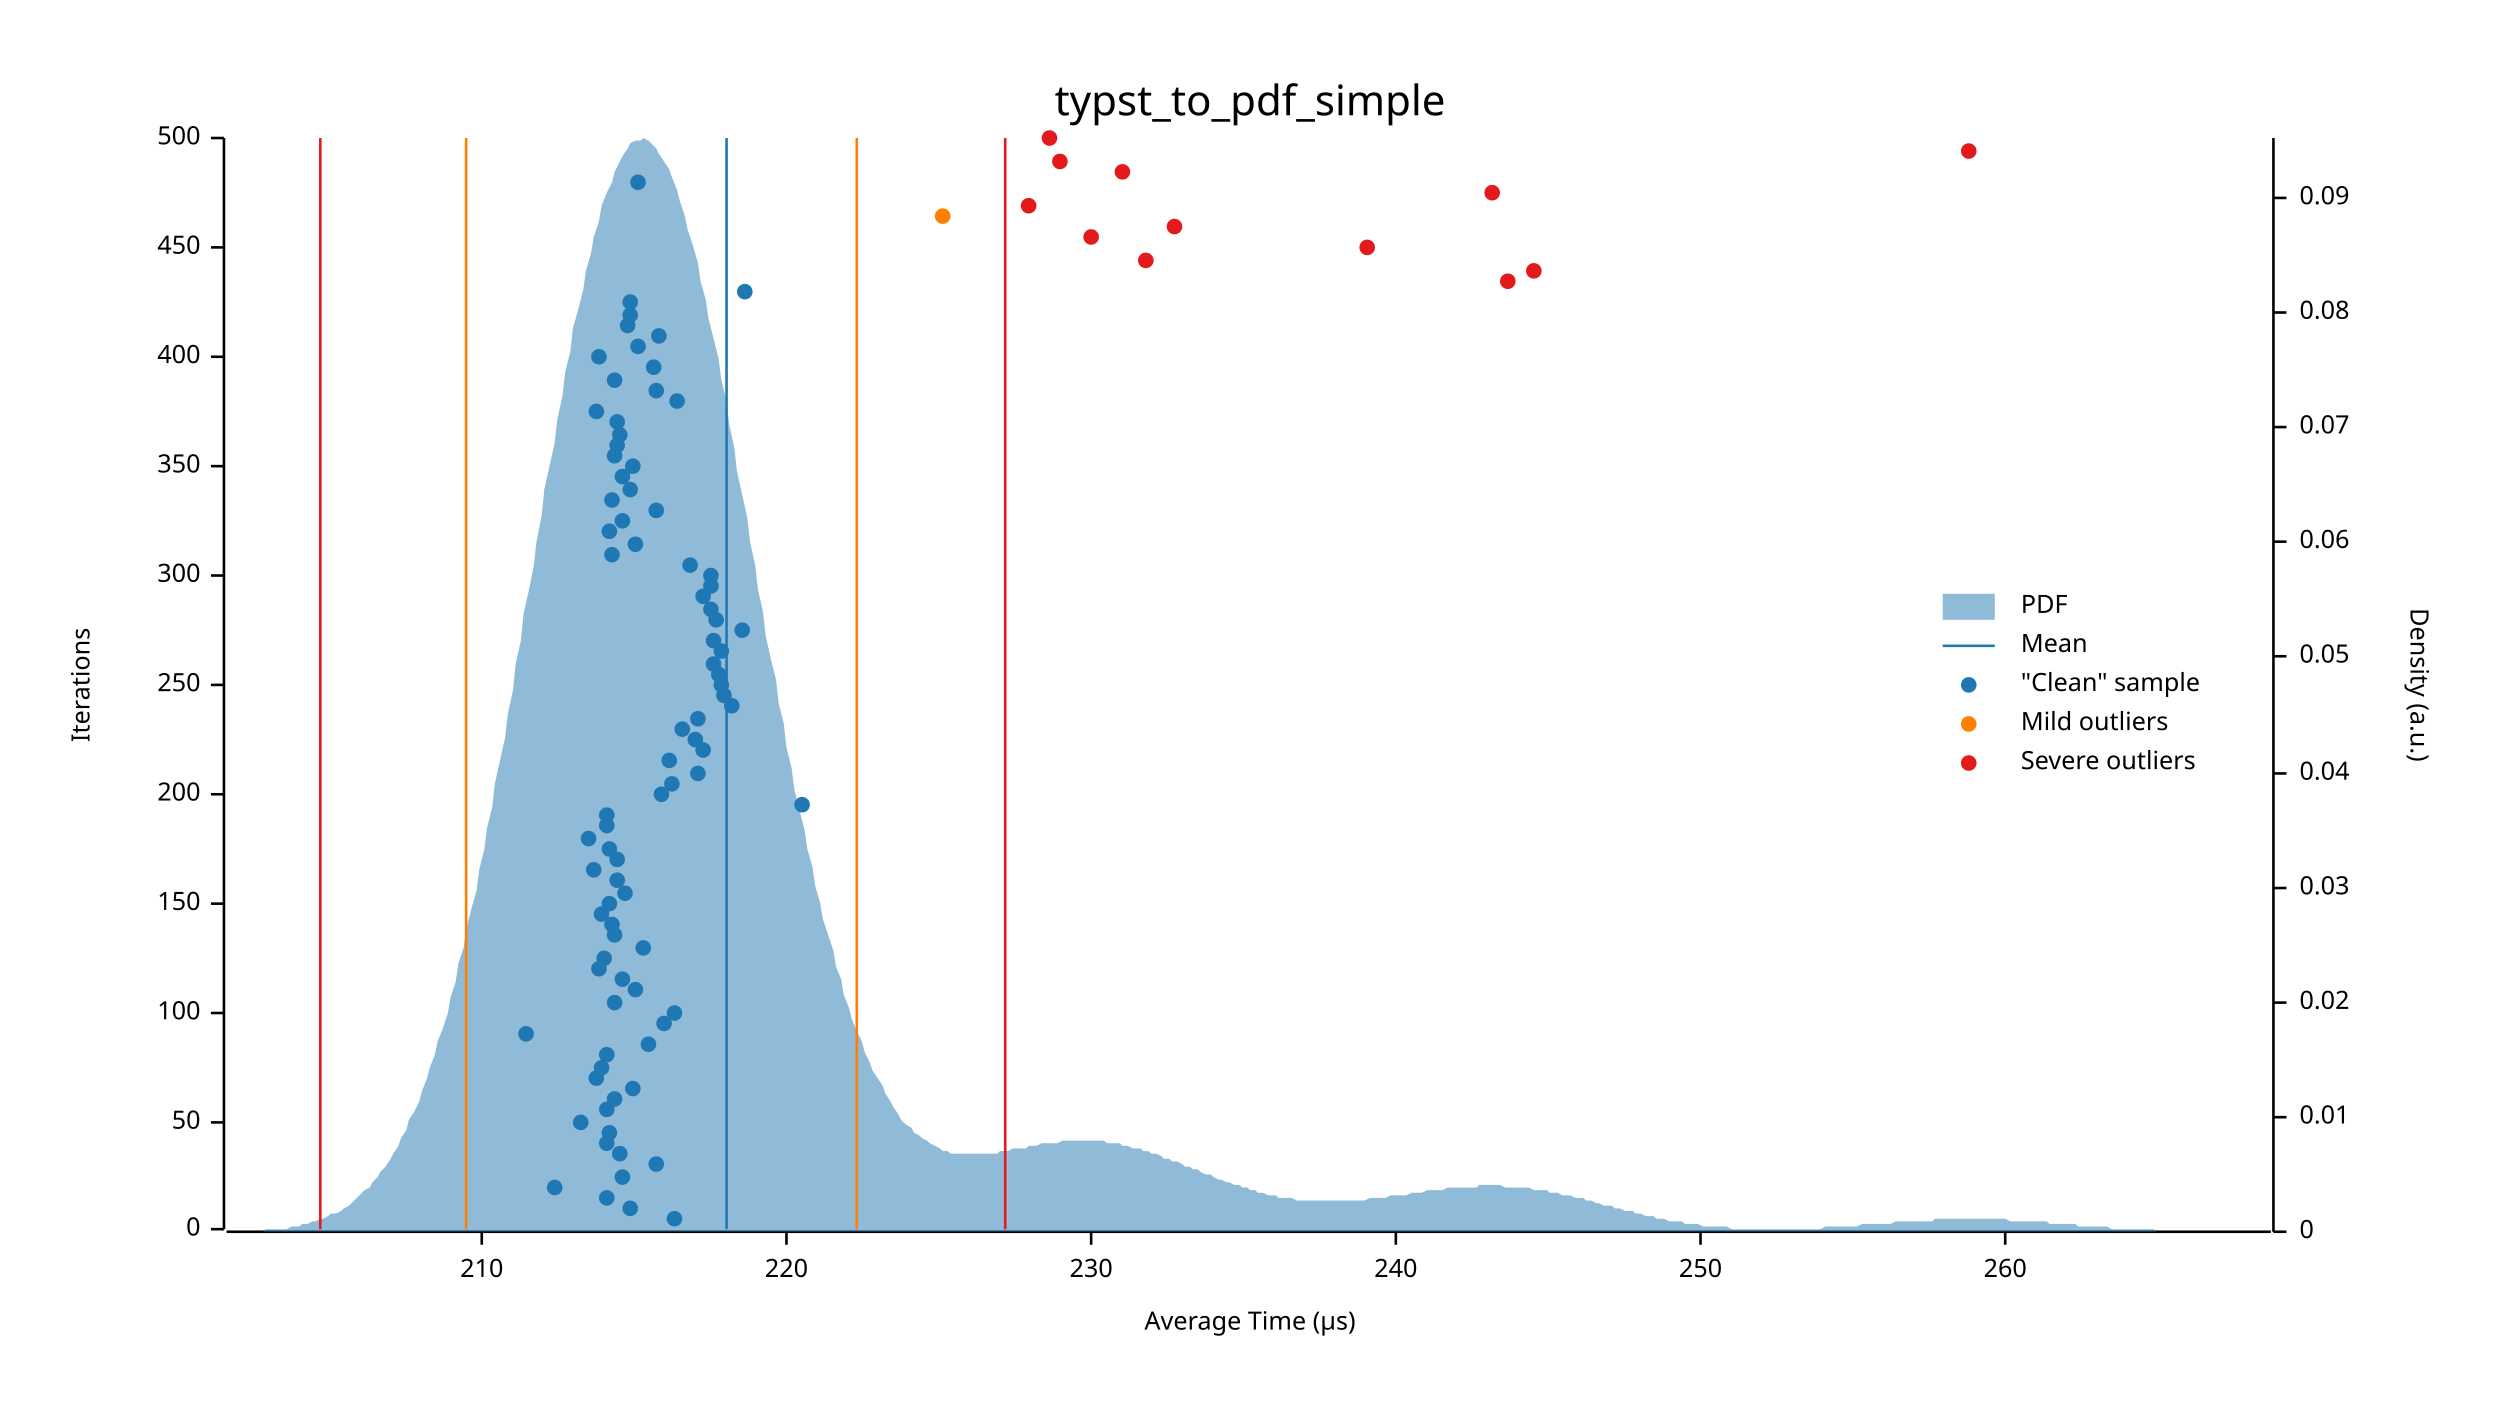
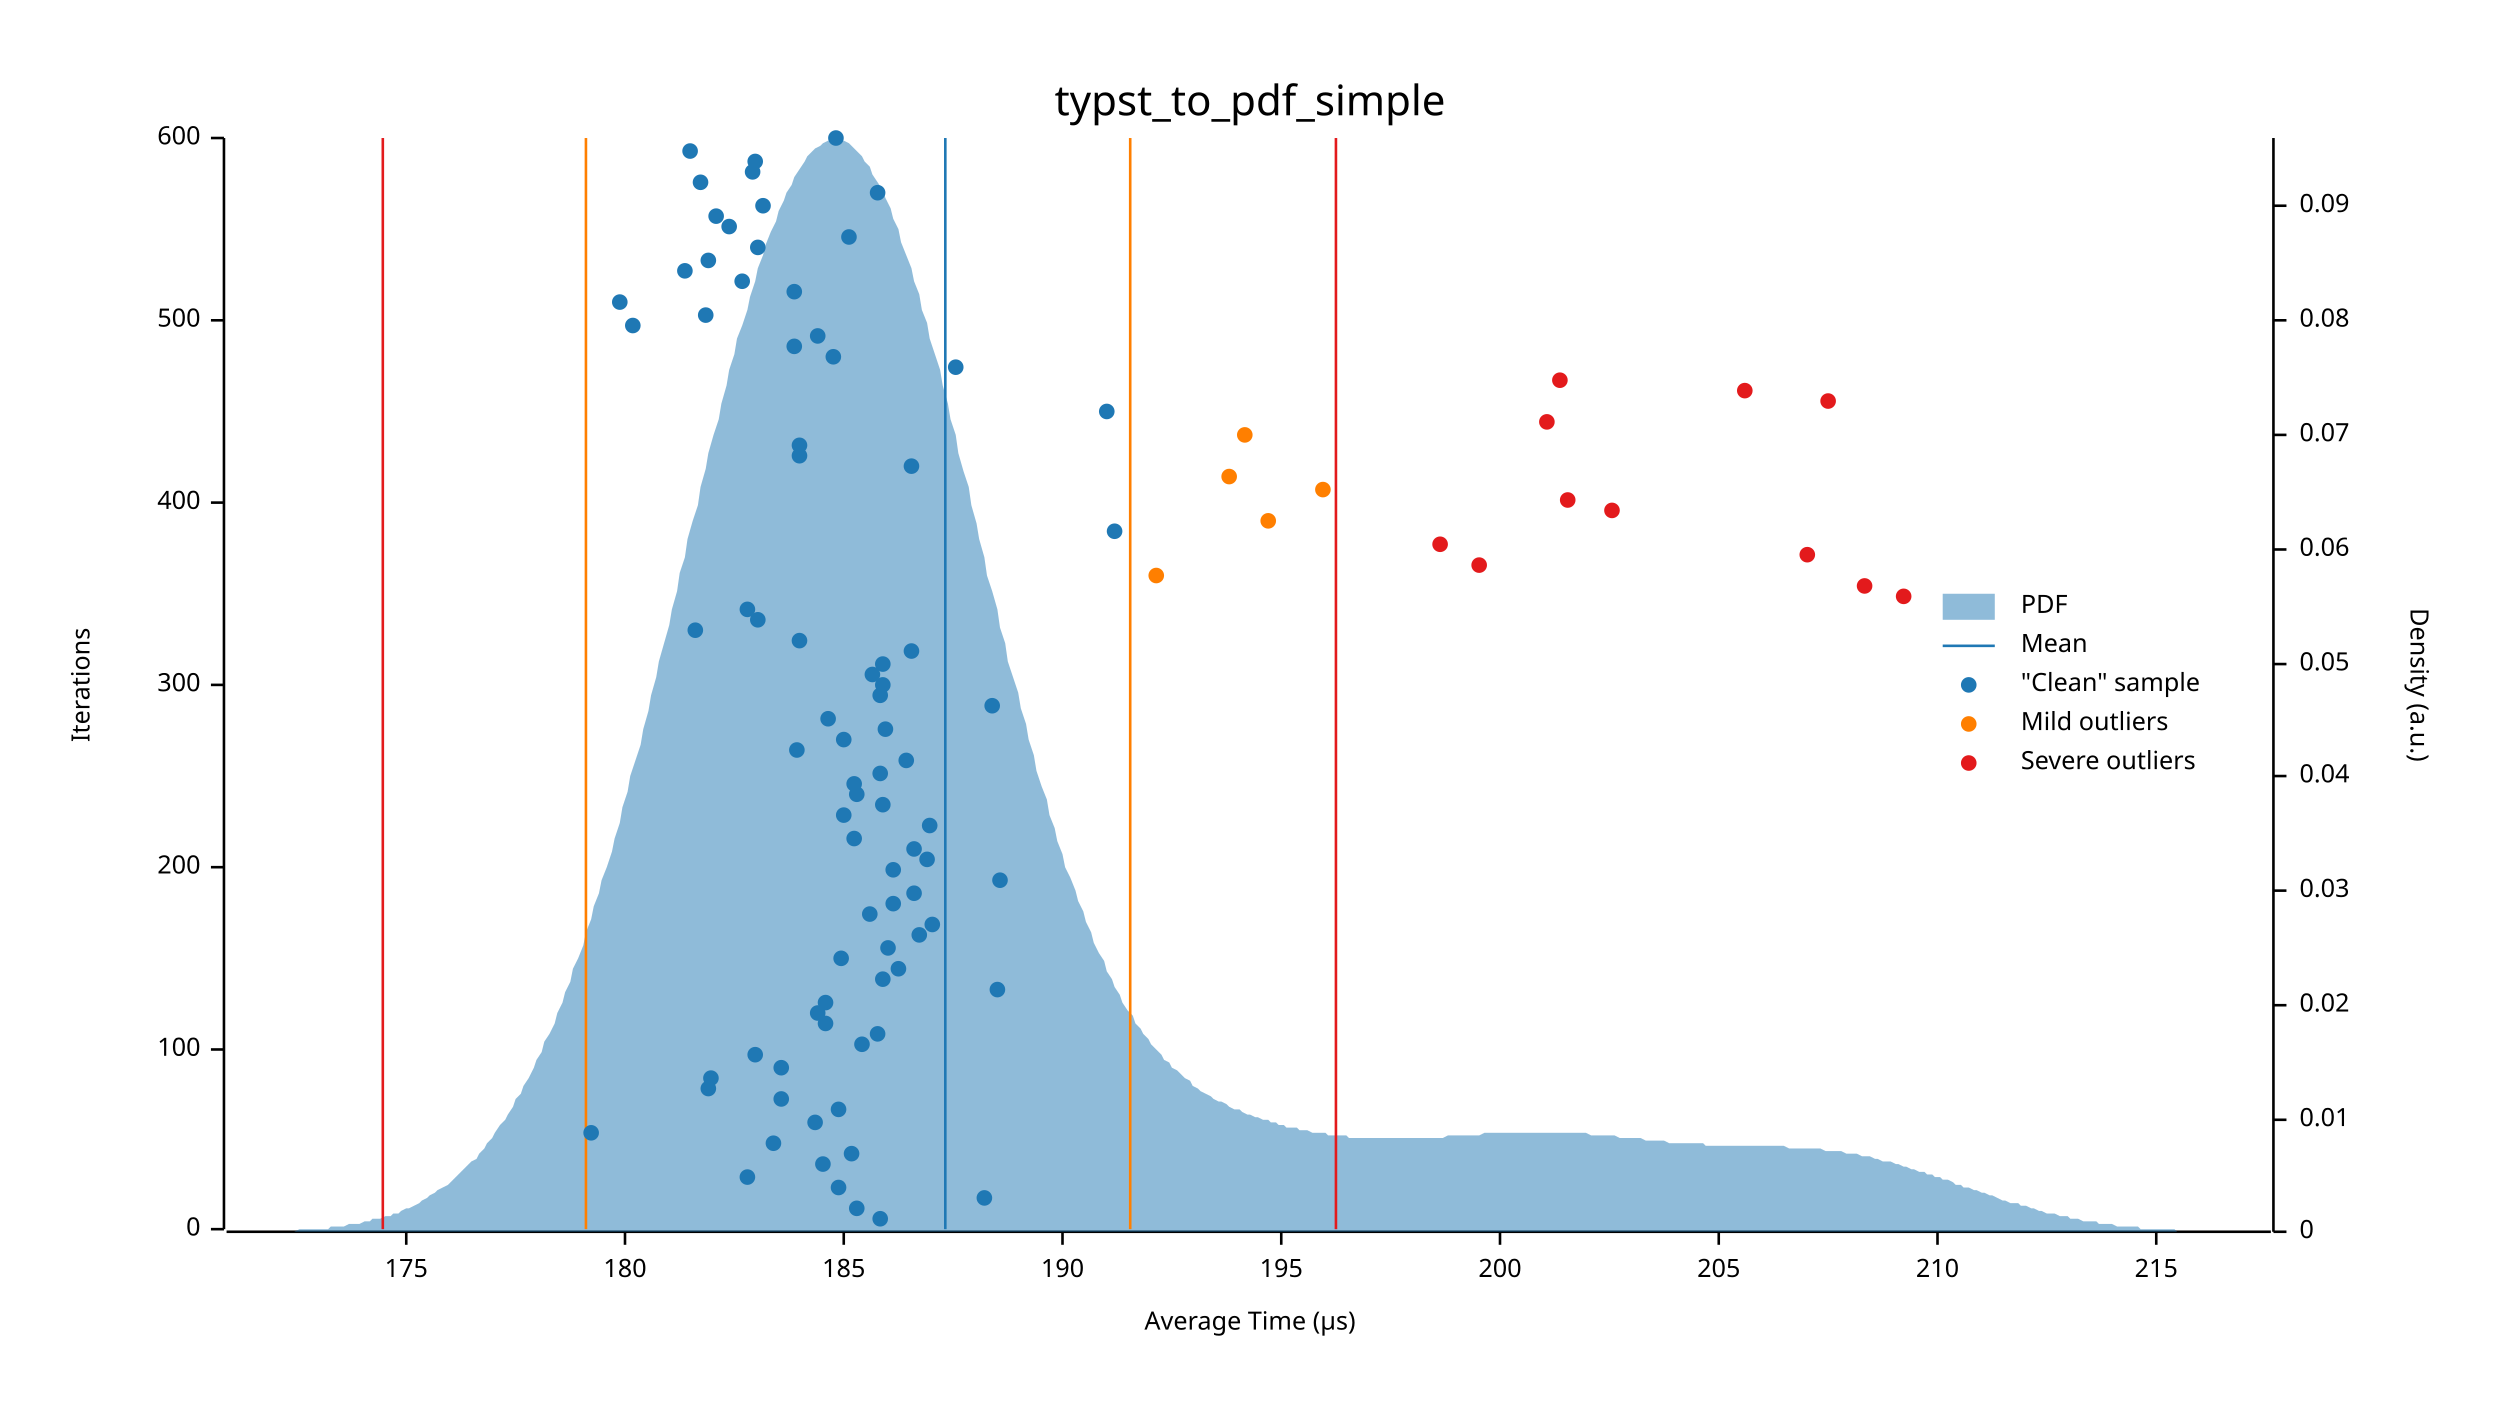
<svg xmlns="http://www.w3.org/2000/svg" width="960" height="540" viewBox="0 0 960 540">
  <text x="480" y="32" dy="0.76em" text-anchor="middle" font-family="sans-serif" font-size="16.129" opacity="1" fill="#000000">
typst_to_pdf_simple
</text>
  <text x="27" y="263" dy="0.76em" text-anchor="middle" font-family="sans-serif" font-size="9.677" opacity="1" fill="#000000" transform="rotate(270, 27, 263)">
Iterations
</text>
  <text x="480" y="513" dy="-0.5ex" text-anchor="middle" font-family="sans-serif" font-size="9.677" opacity="1" fill="#000000">
Average Time (µs)
</text>
  <polyline fill="none" opacity="1" stroke="#000000" stroke-width="1" points="86,53 86,472 " />
  <text x="77" y="472" dy="0.5ex" text-anchor="end" font-family="sans-serif" font-size="9.677" opacity="1" fill="#000000">
0
</text>
  <polyline fill="none" opacity="1" stroke="#000000" stroke-width="1" points="81,472 86,472 " />
-   <text x="77" y="431" dy="0.5ex" text-anchor="end" font-family="sans-serif" font-size="9.677" opacity="1" fill="#000000">
- 50
- </text>
-   <polyline fill="none" opacity="1" stroke="#000000" stroke-width="1" points="81,431 86,431 " />
-   <text x="77" y="389" dy="0.5ex" text-anchor="end" font-family="sans-serif" font-size="9.677" opacity="1" fill="#000000">
+   <text x="77" y="403" dy="0.5ex" text-anchor="end" font-family="sans-serif" font-size="9.677" opacity="1" fill="#000000">
100
</text>
-   <polyline fill="none" opacity="1" stroke="#000000" stroke-width="1" points="81,389 86,389 " />
-   <text x="77" y="347" dy="0.5ex" text-anchor="end" font-family="sans-serif" font-size="9.677" opacity="1" fill="#000000">
- 150
- </text>
-   <polyline fill="none" opacity="1" stroke="#000000" stroke-width="1" points="81,347 86,347 " />
-   <text x="77" y="305" dy="0.5ex" text-anchor="end" font-family="sans-serif" font-size="9.677" opacity="1" fill="#000000">
+   <polyline fill="none" opacity="1" stroke="#000000" stroke-width="1" points="81,403 86,403 " />
+   <text x="77" y="333" dy="0.5ex" text-anchor="end" font-family="sans-serif" font-size="9.677" opacity="1" fill="#000000">
200
</text>
-   <polyline fill="none" opacity="1" stroke="#000000" stroke-width="1" points="81,305 86,305 " />
+   <polyline fill="none" opacity="1" stroke="#000000" stroke-width="1" points="81,333 86,333 " />
  <text x="77" y="263" dy="0.5ex" text-anchor="end" font-family="sans-serif" font-size="9.677" opacity="1" fill="#000000">
- 250
+ 300
</text>
  <polyline fill="none" opacity="1" stroke="#000000" stroke-width="1" points="81,263 86,263 " />
-   <text x="77" y="221" dy="0.5ex" text-anchor="end" font-family="sans-serif" font-size="9.677" opacity="1" fill="#000000">
- 300
- </text>
-   <polyline fill="none" opacity="1" stroke="#000000" stroke-width="1" points="81,221 86,221 " />
-   <text x="77" y="179" dy="0.5ex" text-anchor="end" font-family="sans-serif" font-size="9.677" opacity="1" fill="#000000">
- 350
- </text>
-   <polyline fill="none" opacity="1" stroke="#000000" stroke-width="1" points="81,179 86,179 " />
-   <text x="77" y="137" dy="0.5ex" text-anchor="end" font-family="sans-serif" font-size="9.677" opacity="1" fill="#000000">
+   <text x="77" y="193" dy="0.5ex" text-anchor="end" font-family="sans-serif" font-size="9.677" opacity="1" fill="#000000">
400
</text>
-   <polyline fill="none" opacity="1" stroke="#000000" stroke-width="1" points="81,137 86,137 " />
-   <text x="77" y="95" dy="0.5ex" text-anchor="end" font-family="sans-serif" font-size="9.677" opacity="1" fill="#000000">
- 450
- </text>
-   <polyline fill="none" opacity="1" stroke="#000000" stroke-width="1" points="81,95 86,95 " />
+   <polyline fill="none" opacity="1" stroke="#000000" stroke-width="1" points="81,193 86,193 " />
+   <text x="77" y="123" dy="0.5ex" text-anchor="end" font-family="sans-serif" font-size="9.677" opacity="1" fill="#000000">
+ 500
+ </text>
+   <polyline fill="none" opacity="1" stroke="#000000" stroke-width="1" points="81,123 86,123 " />
  <text x="77" y="53" dy="0.5ex" text-anchor="end" font-family="sans-serif" font-size="9.677" opacity="1" fill="#000000">
- 500
+ 600
</text>
  <polyline fill="none" opacity="1" stroke="#000000" stroke-width="1" points="81,53 86,53 " />
  <polyline fill="none" opacity="1" stroke="#000000" stroke-width="1" points="87,473 872,473 " />
-   <text x="185" y="483" dy="0.76em" text-anchor="middle" font-family="sans-serif" font-size="9.677" opacity="1" fill="#000000">
+   <text x="156" y="483" dy="0.76em" text-anchor="middle" font-family="sans-serif" font-size="9.677" opacity="1" fill="#000000">
+ 175
+ </text>
+   <polyline fill="none" opacity="1" stroke="#000000" stroke-width="1" points="156,473 156,478 " />
+   <text x="240" y="483" dy="0.76em" text-anchor="middle" font-family="sans-serif" font-size="9.677" opacity="1" fill="#000000">
+ 180
+ </text>
+   <polyline fill="none" opacity="1" stroke="#000000" stroke-width="1" points="240,473 240,478 " />
+   <text x="324" y="483" dy="0.76em" text-anchor="middle" font-family="sans-serif" font-size="9.677" opacity="1" fill="#000000">
+ 185
+ </text>
+   <polyline fill="none" opacity="1" stroke="#000000" stroke-width="1" points="324,473 324,478 " />
+   <text x="408" y="483" dy="0.76em" text-anchor="middle" font-family="sans-serif" font-size="9.677" opacity="1" fill="#000000">
+ 190
+ </text>
+   <polyline fill="none" opacity="1" stroke="#000000" stroke-width="1" points="408,473 408,478 " />
+   <text x="492" y="483" dy="0.76em" text-anchor="middle" font-family="sans-serif" font-size="9.677" opacity="1" fill="#000000">
+ 195
+ </text>
+   <polyline fill="none" opacity="1" stroke="#000000" stroke-width="1" points="492,473 492,478 " />
+   <text x="576" y="483" dy="0.76em" text-anchor="middle" font-family="sans-serif" font-size="9.677" opacity="1" fill="#000000">
+ 200
+ </text>
+   <polyline fill="none" opacity="1" stroke="#000000" stroke-width="1" points="576,473 576,478 " />
+   <text x="660" y="483" dy="0.76em" text-anchor="middle" font-family="sans-serif" font-size="9.677" opacity="1" fill="#000000">
+ 205
+ </text>
+   <polyline fill="none" opacity="1" stroke="#000000" stroke-width="1" points="660,473 660,478 " />
+   <text x="744" y="483" dy="0.76em" text-anchor="middle" font-family="sans-serif" font-size="9.677" opacity="1" fill="#000000">
210
</text>
-   <polyline fill="none" opacity="1" stroke="#000000" stroke-width="1" points="185,473 185,478 " />
-   <text x="302" y="483" dy="0.76em" text-anchor="middle" font-family="sans-serif" font-size="9.677" opacity="1" fill="#000000">
- 220
- </text>
-   <polyline fill="none" opacity="1" stroke="#000000" stroke-width="1" points="302,473 302,478 " />
-   <text x="419" y="483" dy="0.76em" text-anchor="middle" font-family="sans-serif" font-size="9.677" opacity="1" fill="#000000">
- 230
- </text>
-   <polyline fill="none" opacity="1" stroke="#000000" stroke-width="1" points="419,473 419,478 " />
-   <text x="536" y="483" dy="0.76em" text-anchor="middle" font-family="sans-serif" font-size="9.677" opacity="1" fill="#000000">
- 240
- </text>
-   <polyline fill="none" opacity="1" stroke="#000000" stroke-width="1" points="536,473 536,478 " />
-   <text x="653" y="483" dy="0.76em" text-anchor="middle" font-family="sans-serif" font-size="9.677" opacity="1" fill="#000000">
- 250
- </text>
-   <polyline fill="none" opacity="1" stroke="#000000" stroke-width="1" points="653,473 653,478 " />
-   <text x="770" y="483" dy="0.76em" text-anchor="middle" font-family="sans-serif" font-size="9.677" opacity="1" fill="#000000">
- 260
- </text>
-   <polyline fill="none" opacity="1" stroke="#000000" stroke-width="1" points="770,473 770,478 " />
+   <polyline fill="none" opacity="1" stroke="#000000" stroke-width="1" points="744,473 744,478 " />
+   <text x="828" y="483" dy="0.76em" text-anchor="middle" font-family="sans-serif" font-size="9.677" opacity="1" fill="#000000">
+ 215
+ </text>
+   <polyline fill="none" opacity="1" stroke="#000000" stroke-width="1" points="828,473 828,478 " />
  <text x="933" y="263" dy="0.76em" text-anchor="middle" font-family="sans-serif" font-size="9.677" opacity="1" fill="#000000" transform="rotate(90, 933, 263)">
Density (a.u.)
</text>
  <polyline fill="none" opacity="1" stroke="#000000" stroke-width="1" points="873,53 873,473 " />
  <text x="883" y="473" dy="0.5ex" text-anchor="start" font-family="sans-serif" font-size="9.677" opacity="1" fill="#000000">
0
</text>
  <polyline fill="none" opacity="1" stroke="#000000" stroke-width="1" points="873,473 878,473 " />
-   <text x="883" y="429" dy="0.5ex" text-anchor="start" font-family="sans-serif" font-size="9.677" opacity="1" fill="#000000">
+   <text x="883" y="430" dy="0.5ex" text-anchor="start" font-family="sans-serif" font-size="9.677" opacity="1" fill="#000000">
0.01
</text>
-   <polyline fill="none" opacity="1" stroke="#000000" stroke-width="1" points="873,429 878,429 " />
-   <text x="883" y="385" dy="0.5ex" text-anchor="start" font-family="sans-serif" font-size="9.677" opacity="1" fill="#000000">
+   <polyline fill="none" opacity="1" stroke="#000000" stroke-width="1" points="873,430 878,430 " />
+   <text x="883" y="386" dy="0.5ex" text-anchor="start" font-family="sans-serif" font-size="9.677" opacity="1" fill="#000000">
0.02
</text>
-   <polyline fill="none" opacity="1" stroke="#000000" stroke-width="1" points="873,385 878,385 " />
-   <text x="883" y="341" dy="0.5ex" text-anchor="start" font-family="sans-serif" font-size="9.677" opacity="1" fill="#000000">
+   <polyline fill="none" opacity="1" stroke="#000000" stroke-width="1" points="873,386 878,386 " />
+   <text x="883" y="342" dy="0.5ex" text-anchor="start" font-family="sans-serif" font-size="9.677" opacity="1" fill="#000000">
0.03
</text>
-   <polyline fill="none" opacity="1" stroke="#000000" stroke-width="1" points="873,341 878,341 " />
-   <text x="883" y="297" dy="0.5ex" text-anchor="start" font-family="sans-serif" font-size="9.677" opacity="1" fill="#000000">
+   <polyline fill="none" opacity="1" stroke="#000000" stroke-width="1" points="873,342 878,342 " />
+   <text x="883" y="298" dy="0.5ex" text-anchor="start" font-family="sans-serif" font-size="9.677" opacity="1" fill="#000000">
0.04
</text>
-   <polyline fill="none" opacity="1" stroke="#000000" stroke-width="1" points="873,297 878,297 " />
-   <text x="883" y="252" dy="0.5ex" text-anchor="start" font-family="sans-serif" font-size="9.677" opacity="1" fill="#000000">
+   <polyline fill="none" opacity="1" stroke="#000000" stroke-width="1" points="873,298 878,298 " />
+   <text x="883" y="255" dy="0.5ex" text-anchor="start" font-family="sans-serif" font-size="9.677" opacity="1" fill="#000000">
0.05
</text>
-   <polyline fill="none" opacity="1" stroke="#000000" stroke-width="1" points="873,252 878,252 " />
-   <text x="883" y="208" dy="0.5ex" text-anchor="start" font-family="sans-serif" font-size="9.677" opacity="1" fill="#000000">
+   <polyline fill="none" opacity="1" stroke="#000000" stroke-width="1" points="873,255 878,255 " />
+   <text x="883" y="211" dy="0.5ex" text-anchor="start" font-family="sans-serif" font-size="9.677" opacity="1" fill="#000000">
0.06
</text>
-   <polyline fill="none" opacity="1" stroke="#000000" stroke-width="1" points="873,208 878,208 " />
-   <text x="883" y="164" dy="0.5ex" text-anchor="start" font-family="sans-serif" font-size="9.677" opacity="1" fill="#000000">
+   <polyline fill="none" opacity="1" stroke="#000000" stroke-width="1" points="873,211 878,211 " />
+   <text x="883" y="167" dy="0.5ex" text-anchor="start" font-family="sans-serif" font-size="9.677" opacity="1" fill="#000000">
0.07
</text>
-   <polyline fill="none" opacity="1" stroke="#000000" stroke-width="1" points="873,164 878,164 " />
-   <text x="883" y="120" dy="0.5ex" text-anchor="start" font-family="sans-serif" font-size="9.677" opacity="1" fill="#000000">
+   <polyline fill="none" opacity="1" stroke="#000000" stroke-width="1" points="873,167 878,167 " />
+   <text x="883" y="123" dy="0.5ex" text-anchor="start" font-family="sans-serif" font-size="9.677" opacity="1" fill="#000000">
0.08
</text>
-   <polyline fill="none" opacity="1" stroke="#000000" stroke-width="1" points="873,120 878,120 " />
-   <text x="883" y="76" dy="0.5ex" text-anchor="start" font-family="sans-serif" font-size="9.677" opacity="1" fill="#000000">
+   <polyline fill="none" opacity="1" stroke="#000000" stroke-width="1" points="873,123 878,123 " />
+   <text x="883" y="79" dy="0.5ex" text-anchor="start" font-family="sans-serif" font-size="9.677" opacity="1" fill="#000000">
0.09
</text>
-   <polyline fill="none" opacity="1" stroke="#000000" stroke-width="1" points="873,76 878,76 " />
-   <polygon opacity="0.5" fill="#1F78B4" points="87,473 88,473 90,473 91,473 93,473 94,473 96,473 98,473 99,473 101,473 102,472 104,472 105,472 107,472 109,472 110,472 112,471 113,471 115,471 116,470 118,470 120,469 121,469 123,468 124,468 126,467 127,466 129,466 131,465 132,464 134,463 135,462 137,460 138,459 140,457 142,456 143,454 145,452 146,450 148,448 150,445 151,443 153,440 154,437 156,434 157,430 159,427 161,423 162,419 164,414 165,410 167,405 168,400 170,395 172,389 173,383 175,377 176,370 178,364 179,357 181,349 183,342 184,334 186,326 187,318 189,310 190,301 192,292 194,283 195,274 197,265 198,255 200,246 201,236 203,227 205,217 206,208 208,198 209,188 211,179 213,170 214,161 216,152 217,143 219,135 220,126 222,119 224,111 225,104 227,97 228,91 230,85 231,79 233,74 235,70 236,66 238,62 239,60 241,57 242,55 244,54 246,54 247,53 249,54 250,55 252,57 253,59 255,62 257,65 258,68 260,73 261,77 263,83 264,88 266,94 268,101 269,108 271,115 272,122 274,130 276,138 277,146 279,154 280,163 282,172 283,181 285,190 287,199 288,208 290,217 291,226 293,235 294,244 296,253 298,261 299,270 301,278 302,287 304,295 305,303 307,311 309,319 310,326 312,333 313,340 315,347 316,353 318,359 320,365 321,371 323,376 324,382 326,387 327,391 329,396 331,400 332,404 334,408 335,411 337,414 339,417 340,420 342,423 343,425 345,428 346,430 348,432 350,433 351,435 353,436 354,437 356,438 357,439 359,440 361,441 362,442 364,442 365,443 367,443 368,443 370,443 372,443 373,443 375,443 376,443 378,443 379,443 381,443 383,443 384,442 386,442 387,442 389,441 391,441 392,441 394,441 395,440 397,440 398,440 400,439 402,439 403,439 405,439 406,439 408,438 409,438 411,438 413,438 414,438 416,438 417,438 419,438 420,438 422,438 424,438 425,439 427,439 428,439 430,439 431,440 433,440 435,441 436,441 438,441 439,442 441,442 442,443 444,443 446,444 447,445 449,445 450,446 452,446 454,447 455,448 457,448 458,449 460,449 461,450 463,451 465,451 466,452 468,453 469,453 471,454 472,454 474,455 476,455 477,456 479,456 480,457 482,457 483,458 485,458 487,459 488,459 490,459 491,460 493,460 494,460 496,460 498,461 499,461 501,461 502,461 504,461 505,461 507,461 509,461 510,461 512,461 513,461 515,461 517,461 518,461 520,461 521,461 523,461 524,461 526,460 528,460 529,460 531,460 532,460 534,459 535,459 537,459 539,459 540,459 542,458 543,458 545,458 546,458 548,457 550,457 551,457 553,457 554,457 556,456 557,456 559,456 561,456 562,456 564,456 565,456 567,456 568,455 570,455 572,455 573,455 575,455 576,455 578,456 580,456 581,456 583,456 584,456 586,456 587,456 589,457 591,457 592,457 594,457 595,458 597,458 598,458 600,459 602,459 603,459 605,460 606,460 608,460 609,461 611,461 613,462 614,462 616,463 617,463 619,463 620,464 622,464 624,465 625,465 627,465 628,466 630,466 632,467 633,467 635,467 636,468 638,468 639,468 641,469 643,469 644,469 646,469 647,470 649,470 650,470 652,470 654,471 655,471 657,471 658,471 660,471 661,471 663,471 665,472 666,472 668,472 669,472 671,472 672,472 674,472 676,472 677,472 679,472 680,472 682,472 683,472 685,472 687,472 688,472 690,472 691,472 693,472 695,472 696,472 698,472 699,472 701,471 702,471 704,471 706,471 707,471 709,471 710,471 712,471 713,471 715,470 717,470 718,470 720,470 721,470 723,470 724,470 726,470 728,469 729,469 731,469 732,469 734,469 735,469 737,469 739,469 740,469 742,469 743,468 745,468 746,468 748,468 750,468 751,468 753,468 754,468 756,468 758,468 759,468 761,468 762,468 764,468 765,468 767,468 769,468 770,468 772,469 773,469 775,469 776,469 778,469 780,469 781,469 783,469 784,469 786,469 787,470 789,470 791,470 792,470 794,470 795,470 797,470 798,471 800,471 802,471 803,471 805,471 806,471 808,471 809,471 811,472 813,472 814,472 816,472 817,472 819,472 821,472 822,472 824,472 825,472 827,472 828,473 830,473 832,473 833,473 835,473 836,473 838,473 839,473 841,473 843,473 844,473 846,473 847,473 849,473 850,473 852,473 854,473 855,473 857,473 858,473 860,473 861,473 863,473 865,473 866,473 868,473 869,473 871,473 873,473 873,473 87,473 " />
-   <polyline fill="none" opacity="1" stroke="#1F78B4" stroke-width="1" points="279,472 279,53 " />
-   <polyline fill="none" opacity="1" stroke="#FF7F00" stroke-width="1" points="179,472 179,53 " />
-   <polyline fill="none" opacity="1" stroke="#FF7F00" stroke-width="1" points="329,472 329,53 " />
-   <polyline fill="none" opacity="1" stroke="#E31A1C" stroke-width="1" points="123,472 123,53 " />
-   <polyline fill="none" opacity="1" stroke="#E31A1C" stroke-width="1" points="386,472 386,53 " />
-   <circle cx="259" cy="468" r="3" opacity="1" fill="#1F78B4" stroke="none" stroke-width="1" />
-   <circle cx="242" cy="464" r="3" opacity="1" fill="#1F78B4" stroke="none" stroke-width="1" />
-   <circle cx="233" cy="460" r="3" opacity="1" fill="#1F78B4" stroke="none" stroke-width="1" />
-   <circle cx="213" cy="456" r="3" opacity="1" fill="#1F78B4" stroke="none" stroke-width="1" />
-   <circle cx="239" cy="452" r="3" opacity="1" fill="#1F78B4" stroke="none" stroke-width="1" />
-   <circle cx="252" cy="447" r="3" opacity="1" fill="#1F78B4" stroke="none" stroke-width="1" />
-   <circle cx="238" cy="443" r="3" opacity="1" fill="#1F78B4" stroke="none" stroke-width="1" />
-   <circle cx="233" cy="439" r="3" opacity="1" fill="#1F78B4" stroke="none" stroke-width="1" />
-   <circle cx="234" cy="435" r="3" opacity="1" fill="#1F78B4" stroke="none" stroke-width="1" />
-   <circle cx="223" cy="431" r="3" opacity="1" fill="#1F78B4" stroke="none" stroke-width="1" />
-   <circle cx="233" cy="426" r="3" opacity="1" fill="#1F78B4" stroke="none" stroke-width="1" />
-   <circle cx="236" cy="422" r="3" opacity="1" fill="#1F78B4" stroke="none" stroke-width="1" />
-   <circle cx="243" cy="418" r="3" opacity="1" fill="#1F78B4" stroke="none" stroke-width="1" />
-   <circle cx="229" cy="414" r="3" opacity="1" fill="#1F78B4" stroke="none" stroke-width="1" />
-   <circle cx="231" cy="410" r="3" opacity="1" fill="#1F78B4" stroke="none" stroke-width="1" />
-   <circle cx="233" cy="405" r="3" opacity="1" fill="#1F78B4" stroke="none" stroke-width="1" />
-   <circle cx="249" cy="401" r="3" opacity="1" fill="#1F78B4" stroke="none" stroke-width="1" />
-   <circle cx="202" cy="397" r="3" opacity="1" fill="#1F78B4" stroke="none" stroke-width="1" />
-   <circle cx="255" cy="393" r="3" opacity="1" fill="#1F78B4" stroke="none" stroke-width="1" />
-   <circle cx="259" cy="389" r="3" opacity="1" fill="#1F78B4" stroke="none" stroke-width="1" />
-   <circle cx="236" cy="385" r="3" opacity="1" fill="#1F78B4" stroke="none" stroke-width="1" />
-   <circle cx="244" cy="380" r="3" opacity="1" fill="#1F78B4" stroke="none" stroke-width="1" />
-   <circle cx="239" cy="376" r="3" opacity="1" fill="#1F78B4" stroke="none" stroke-width="1" />
-   <circle cx="230" cy="372" r="3" opacity="1" fill="#1F78B4" stroke="none" stroke-width="1" />
-   <circle cx="232" cy="368" r="3" opacity="1" fill="#1F78B4" stroke="none" stroke-width="1" />
-   <circle cx="247" cy="364" r="3" opacity="1" fill="#1F78B4" stroke="none" stroke-width="1" />
-   <circle cx="236" cy="359" r="3" opacity="1" fill="#1F78B4" stroke="none" stroke-width="1" />
-   <circle cx="235" cy="355" r="3" opacity="1" fill="#1F78B4" stroke="none" stroke-width="1" />
-   <circle cx="231" cy="351" r="3" opacity="1" fill="#1F78B4" stroke="none" stroke-width="1" />
-   <circle cx="234" cy="347" r="3" opacity="1" fill="#1F78B4" stroke="none" stroke-width="1" />
-   <circle cx="240" cy="343" r="3" opacity="1" fill="#1F78B4" stroke="none" stroke-width="1" />
-   <circle cx="237" cy="338" r="3" opacity="1" fill="#1F78B4" stroke="none" stroke-width="1" />
-   <circle cx="228" cy="334" r="3" opacity="1" fill="#1F78B4" stroke="none" stroke-width="1" />
-   <circle cx="237" cy="330" r="3" opacity="1" fill="#1F78B4" stroke="none" stroke-width="1" />
-   <circle cx="234" cy="326" r="3" opacity="1" fill="#1F78B4" stroke="none" stroke-width="1" />
-   <circle cx="226" cy="322" r="3" opacity="1" fill="#1F78B4" stroke="none" stroke-width="1" />
-   <circle cx="233" cy="317" r="3" opacity="1" fill="#1F78B4" stroke="none" stroke-width="1" />
-   <circle cx="233" cy="313" r="3" opacity="1" fill="#1F78B4" stroke="none" stroke-width="1" />
-   <circle cx="308" cy="309" r="3" opacity="1" fill="#1F78B4" stroke="none" stroke-width="1" />
-   <circle cx="254" cy="305" r="3" opacity="1" fill="#1F78B4" stroke="none" stroke-width="1" />
-   <circle cx="258" cy="301" r="3" opacity="1" fill="#1F78B4" stroke="none" stroke-width="1" />
-   <circle cx="268" cy="297" r="3" opacity="1" fill="#1F78B4" stroke="none" stroke-width="1" />
-   <circle cx="257" cy="292" r="3" opacity="1" fill="#1F78B4" stroke="none" stroke-width="1" />
-   <circle cx="270" cy="288" r="3" opacity="1" fill="#1F78B4" stroke="none" stroke-width="1" />
-   <circle cx="267" cy="284" r="3" opacity="1" fill="#1F78B4" stroke="none" stroke-width="1" />
-   <circle cx="262" cy="280" r="3" opacity="1" fill="#1F78B4" stroke="none" stroke-width="1" />
-   <circle cx="268" cy="276" r="3" opacity="1" fill="#1F78B4" stroke="none" stroke-width="1" />
-   <circle cx="281" cy="271" r="3" opacity="1" fill="#1F78B4" stroke="none" stroke-width="1" />
-   <circle cx="278" cy="267" r="3" opacity="1" fill="#1F78B4" stroke="none" stroke-width="1" />
-   <circle cx="277" cy="263" r="3" opacity="1" fill="#1F78B4" stroke="none" stroke-width="1" />
-   <circle cx="276" cy="259" r="3" opacity="1" fill="#1F78B4" stroke="none" stroke-width="1" />
-   <circle cx="274" cy="255" r="3" opacity="1" fill="#1F78B4" stroke="none" stroke-width="1" />
-   <circle cx="277" cy="250" r="3" opacity="1" fill="#1F78B4" stroke="none" stroke-width="1" />
-   <circle cx="274" cy="246" r="3" opacity="1" fill="#1F78B4" stroke="none" stroke-width="1" />
-   <circle cx="285" cy="242" r="3" opacity="1" fill="#1F78B4" stroke="none" stroke-width="1" />
-   <circle cx="275" cy="238" r="3" opacity="1" fill="#1F78B4" stroke="none" stroke-width="1" />
-   <circle cx="273" cy="234" r="3" opacity="1" fill="#1F78B4" stroke="none" stroke-width="1" />
-   <circle cx="270" cy="229" r="3" opacity="1" fill="#1F78B4" stroke="none" stroke-width="1" />
-   <circle cx="273" cy="225" r="3" opacity="1" fill="#1F78B4" stroke="none" stroke-width="1" />
-   <circle cx="273" cy="221" r="3" opacity="1" fill="#1F78B4" stroke="none" stroke-width="1" />
-   <circle cx="265" cy="217" r="3" opacity="1" fill="#1F78B4" stroke="none" stroke-width="1" />
-   <circle cx="235" cy="213" r="3" opacity="1" fill="#1F78B4" stroke="none" stroke-width="1" />
-   <circle cx="244" cy="209" r="3" opacity="1" fill="#1F78B4" stroke="none" stroke-width="1" />
-   <circle cx="234" cy="204" r="3" opacity="1" fill="#1F78B4" stroke="none" stroke-width="1" />
-   <circle cx="239" cy="200" r="3" opacity="1" fill="#1F78B4" stroke="none" stroke-width="1" />
-   <circle cx="252" cy="196" r="3" opacity="1" fill="#1F78B4" stroke="none" stroke-width="1" />
-   <circle cx="235" cy="192" r="3" opacity="1" fill="#1F78B4" stroke="none" stroke-width="1" />
-   <circle cx="242" cy="188" r="3" opacity="1" fill="#1F78B4" stroke="none" stroke-width="1" />
-   <circle cx="239" cy="183" r="3" opacity="1" fill="#1F78B4" stroke="none" stroke-width="1" />
-   <circle cx="243" cy="179" r="3" opacity="1" fill="#1F78B4" stroke="none" stroke-width="1" />
-   <circle cx="236" cy="175" r="3" opacity="1" fill="#1F78B4" stroke="none" stroke-width="1" />
-   <circle cx="237" cy="171" r="3" opacity="1" fill="#1F78B4" stroke="none" stroke-width="1" />
-   <circle cx="238" cy="167" r="3" opacity="1" fill="#1F78B4" stroke="none" stroke-width="1" />
-   <circle cx="237" cy="162" r="3" opacity="1" fill="#1F78B4" stroke="none" stroke-width="1" />
-   <circle cx="229" cy="158" r="3" opacity="1" fill="#1F78B4" stroke="none" stroke-width="1" />
-   <circle cx="260" cy="154" r="3" opacity="1" fill="#1F78B4" stroke="none" stroke-width="1" />
-   <circle cx="252" cy="150" r="3" opacity="1" fill="#1F78B4" stroke="none" stroke-width="1" />
-   <circle cx="236" cy="146" r="3" opacity="1" fill="#1F78B4" stroke="none" stroke-width="1" />
-   <circle cx="251" cy="141" r="3" opacity="1" fill="#1F78B4" stroke="none" stroke-width="1" />
-   <circle cx="230" cy="137" r="3" opacity="1" fill="#1F78B4" stroke="none" stroke-width="1" />
-   <circle cx="245" cy="133" r="3" opacity="1" fill="#1F78B4" stroke="none" stroke-width="1" />
-   <circle cx="253" cy="129" r="3" opacity="1" fill="#1F78B4" stroke="none" stroke-width="1" />
-   <circle cx="241" cy="125" r="3" opacity="1" fill="#1F78B4" stroke="none" stroke-width="1" />
-   <circle cx="242" cy="121" r="3" opacity="1" fill="#1F78B4" stroke="none" stroke-width="1" />
-   <circle cx="242" cy="116" r="3" opacity="1" fill="#1F78B4" stroke="none" stroke-width="1" />
-   <circle cx="286" cy="112" r="3" opacity="1" fill="#1F78B4" stroke="none" stroke-width="1" />
-   <circle cx="245" cy="70" r="3" opacity="1" fill="#1F78B4" stroke="none" stroke-width="1" />
-   <circle cx="362" cy="83" r="3" opacity="1" fill="#FF7F00" stroke="none" stroke-width="1" />
-   <circle cx="579" cy="108" r="3" opacity="1" fill="#E31A1C" stroke="none" stroke-width="1" />
-   <circle cx="589" cy="104" r="3" opacity="1" fill="#E31A1C" stroke="none" stroke-width="1" />
-   <circle cx="440" cy="100" r="3" opacity="1" fill="#E31A1C" stroke="none" stroke-width="1" />
-   <circle cx="525" cy="95" r="3" opacity="1" fill="#E31A1C" stroke="none" stroke-width="1" />
-   <circle cx="419" cy="91" r="3" opacity="1" fill="#E31A1C" stroke="none" stroke-width="1" />
-   <circle cx="451" cy="87" r="3" opacity="1" fill="#E31A1C" stroke="none" stroke-width="1" />
-   <circle cx="395" cy="79" r="3" opacity="1" fill="#E31A1C" stroke="none" stroke-width="1" />
-   <circle cx="573" cy="74" r="3" opacity="1" fill="#E31A1C" stroke="none" stroke-width="1" />
-   <circle cx="431" cy="66" r="3" opacity="1" fill="#E31A1C" stroke="none" stroke-width="1" />
-   <circle cx="407" cy="62" r="3" opacity="1" fill="#E31A1C" stroke="none" stroke-width="1" />
-   <circle cx="756" cy="58" r="3" opacity="1" fill="#E31A1C" stroke="none" stroke-width="1" />
-   <circle cx="403" cy="53" r="3" opacity="1" fill="#E31A1C" stroke="none" stroke-width="1" />
+   <polyline fill="none" opacity="1" stroke="#000000" stroke-width="1" points="873,79 878,79 " />
+   <polygon opacity="0.5" fill="#1F78B4" points="87,473 88,473 90,473 91,473 93,473 94,473 96,473 98,473 99,473 101,473 102,473 104,473 105,473 107,473 109,473 110,473 112,473 113,473 115,472 116,472 118,472 120,472 121,472 123,472 124,472 126,472 127,471 129,471 131,471 132,471 134,470 135,470 137,470 138,470 140,469 142,469 143,468 145,468 146,468 148,467 150,467 151,466 153,466 154,465 156,464 157,464 159,463 161,462 162,461 164,460 165,459 167,458 168,457 170,456 172,455 173,454 175,452 176,451 178,449 179,448 181,446 183,445 184,443 186,441 187,439 189,437 190,435 192,432 194,430 195,428 197,425 198,422 200,420 201,417 203,414 205,410 206,407 208,404 209,400 211,397 213,393 214,389 216,385 217,381 219,377 220,372 222,368 224,363 225,358 227,353 228,348 230,343 231,338 233,333 235,327 236,322 238,316 239,310 241,304 242,298 244,292 246,286 247,280 249,273 250,267 252,260 253,254 255,247 257,240 258,234 260,227 261,220 263,214 264,207 266,200 268,194 269,187 271,180 272,174 274,167 276,161 277,155 279,148 280,142 282,136 283,130 285,125 287,119 288,114 290,108 291,103 293,98 294,94 296,89 298,85 299,81 301,77 302,74 304,71 305,68 307,65 309,62 310,60 312,58 313,57 315,56 316,55 318,54 320,54 321,53 323,54 324,54 326,55 327,56 329,58 331,60 332,62 334,64 335,67 337,70 339,73 340,76 342,80 343,84 345,88 346,93 348,98 350,103 351,108 353,113 354,119 356,124 357,130 359,136 361,142 362,148 364,155 365,161 367,167 368,174 370,181 372,187 373,194 375,201 376,207 378,214 379,221 381,227 383,234 384,241 386,247 387,254 389,260 391,266 392,272 394,278 395,284 397,290 398,296 400,302 402,307 403,313 405,318 406,323 408,328 409,333 411,337 413,342 414,346 416,350 417,354 419,358 420,362 422,366 424,369 425,373 427,376 428,379 430,382 431,385 433,388 435,390 436,393 438,395 439,397 441,399 442,401 444,403 446,405 447,407 449,408 450,410 452,411 454,413 455,414 457,415 458,417 460,418 461,419 463,420 465,421 466,422 468,423 469,423 471,424 472,425 474,426 476,426 477,427 479,428 480,428 482,429 483,429 485,430 487,430 488,431 490,431 491,432 493,432 494,433 496,433 498,433 499,434 501,434 502,434 504,435 505,435 507,435 509,435 510,436 512,436 513,436 515,436 517,436 518,437 520,437 521,437 523,437 524,437 526,437 528,437 529,437 531,437 532,437 534,437 535,437 537,437 539,437 540,437 542,437 543,437 545,437 546,437 548,437 550,437 551,437 553,437 554,437 556,436 557,436 559,436 561,436 562,436 564,436 565,436 567,436 568,436 570,435 572,435 573,435 575,435 576,435 578,435 580,435 581,435 583,435 584,435 586,435 587,435 589,435 591,435 592,435 594,435 595,435 597,435 598,435 600,435 602,435 603,435 605,435 606,435 608,435 609,435 611,436 613,436 614,436 616,436 617,436 619,436 620,436 622,437 624,437 625,437 627,437 628,437 630,437 632,438 633,438 635,438 636,438 638,438 639,438 641,439 643,439 644,439 646,439 647,439 649,439 650,439 652,439 654,439 655,440 657,440 658,440 660,440 661,440 663,440 665,440 666,440 668,440 669,440 671,440 672,440 674,440 676,440 677,440 679,440 680,440 682,440 683,440 685,440 687,441 688,441 690,441 691,441 693,441 695,441 696,441 698,441 699,441 701,442 702,442 704,442 706,442 707,442 709,443 710,443 712,443 713,443 715,444 717,444 718,444 720,445 721,445 723,446 724,446 726,446 728,447 729,447 731,448 732,448 734,449 735,449 737,450 739,450 740,451 742,451 743,452 745,452 746,453 748,453 750,454 751,455 753,455 754,456 756,456 758,457 759,457 761,458 762,458 764,459 765,459 767,460 769,461 770,461 772,462 773,462 775,462 776,463 778,463 780,464 781,464 783,465 784,465 786,466 787,466 789,466 791,467 792,467 794,467 795,468 797,468 798,468 800,469 802,469 803,469 805,469 806,470 808,470 809,470 811,470 813,471 814,471 816,471 817,471 819,471 821,471 822,472 824,472 825,472 827,472 828,472 830,472 832,472 833,472 835,472 836,473 838,473 839,473 841,473 843,473 844,473 846,473 847,473 849,473 850,473 852,473 854,473 855,473 857,473 858,473 860,473 861,473 863,473 865,473 866,473 868,473 869,473 871,473 873,473 873,473 87,473 " />
+   <polyline fill="none" opacity="1" stroke="#1F78B4" stroke-width="1" points="363,472 363,53 " />
+   <polyline fill="none" opacity="1" stroke="#FF7F00" stroke-width="1" points="225,472 225,53 " />
+   <polyline fill="none" opacity="1" stroke="#FF7F00" stroke-width="1" points="434,472 434,53 " />
+   <polyline fill="none" opacity="1" stroke="#E31A1C" stroke-width="1" points="147,472 147,53 " />
+   <polyline fill="none" opacity="1" stroke="#E31A1C" stroke-width="1" points="513,472 513,53 " />
+   <circle cx="338" cy="468" r="3" opacity="1" fill="#1F78B4" stroke="none" stroke-width="1" />
+   <circle cx="329" cy="464" r="3" opacity="1" fill="#1F78B4" stroke="none" stroke-width="1" />
+   <circle cx="378" cy="460" r="3" opacity="1" fill="#1F78B4" stroke="none" stroke-width="1" />
+   <circle cx="322" cy="456" r="3" opacity="1" fill="#1F78B4" stroke="none" stroke-width="1" />
+   <circle cx="287" cy="452" r="3" opacity="1" fill="#1F78B4" stroke="none" stroke-width="1" />
+   <circle cx="316" cy="447" r="3" opacity="1" fill="#1F78B4" stroke="none" stroke-width="1" />
+   <circle cx="327" cy="443" r="3" opacity="1" fill="#1F78B4" stroke="none" stroke-width="1" />
+   <circle cx="297" cy="439" r="3" opacity="1" fill="#1F78B4" stroke="none" stroke-width="1" />
+   <circle cx="227" cy="435" r="3" opacity="1" fill="#1F78B4" stroke="none" stroke-width="1" />
+   <circle cx="313" cy="431" r="3" opacity="1" fill="#1F78B4" stroke="none" stroke-width="1" />
+   <circle cx="322" cy="426" r="3" opacity="1" fill="#1F78B4" stroke="none" stroke-width="1" />
+   <circle cx="300" cy="422" r="3" opacity="1" fill="#1F78B4" stroke="none" stroke-width="1" />
+   <circle cx="272" cy="418" r="3" opacity="1" fill="#1F78B4" stroke="none" stroke-width="1" />
+   <circle cx="273" cy="414" r="3" opacity="1" fill="#1F78B4" stroke="none" stroke-width="1" />
+   <circle cx="300" cy="410" r="3" opacity="1" fill="#1F78B4" stroke="none" stroke-width="1" />
+   <circle cx="290" cy="405" r="3" opacity="1" fill="#1F78B4" stroke="none" stroke-width="1" />
+   <circle cx="331" cy="401" r="3" opacity="1" fill="#1F78B4" stroke="none" stroke-width="1" />
+   <circle cx="337" cy="397" r="3" opacity="1" fill="#1F78B4" stroke="none" stroke-width="1" />
+   <circle cx="317" cy="393" r="3" opacity="1" fill="#1F78B4" stroke="none" stroke-width="1" />
+   <circle cx="314" cy="389" r="3" opacity="1" fill="#1F78B4" stroke="none" stroke-width="1" />
+   <circle cx="317" cy="385" r="3" opacity="1" fill="#1F78B4" stroke="none" stroke-width="1" />
+   <circle cx="383" cy="380" r="3" opacity="1" fill="#1F78B4" stroke="none" stroke-width="1" />
+   <circle cx="339" cy="376" r="3" opacity="1" fill="#1F78B4" stroke="none" stroke-width="1" />
+   <circle cx="345" cy="372" r="3" opacity="1" fill="#1F78B4" stroke="none" stroke-width="1" />
+   <circle cx="323" cy="368" r="3" opacity="1" fill="#1F78B4" stroke="none" stroke-width="1" />
+   <circle cx="341" cy="364" r="3" opacity="1" fill="#1F78B4" stroke="none" stroke-width="1" />
+   <circle cx="353" cy="359" r="3" opacity="1" fill="#1F78B4" stroke="none" stroke-width="1" />
+   <circle cx="358" cy="355" r="3" opacity="1" fill="#1F78B4" stroke="none" stroke-width="1" />
+   <circle cx="334" cy="351" r="3" opacity="1" fill="#1F78B4" stroke="none" stroke-width="1" />
+   <circle cx="343" cy="347" r="3" opacity="1" fill="#1F78B4" stroke="none" stroke-width="1" />
+   <circle cx="351" cy="343" r="3" opacity="1" fill="#1F78B4" stroke="none" stroke-width="1" />
+   <circle cx="384" cy="338" r="3" opacity="1" fill="#1F78B4" stroke="none" stroke-width="1" />
+   <circle cx="343" cy="334" r="3" opacity="1" fill="#1F78B4" stroke="none" stroke-width="1" />
+   <circle cx="356" cy="330" r="3" opacity="1" fill="#1F78B4" stroke="none" stroke-width="1" />
+   <circle cx="351" cy="326" r="3" opacity="1" fill="#1F78B4" stroke="none" stroke-width="1" />
+   <circle cx="328" cy="322" r="3" opacity="1" fill="#1F78B4" stroke="none" stroke-width="1" />
+   <circle cx="357" cy="317" r="3" opacity="1" fill="#1F78B4" stroke="none" stroke-width="1" />
+   <circle cx="324" cy="313" r="3" opacity="1" fill="#1F78B4" stroke="none" stroke-width="1" />
+   <circle cx="339" cy="309" r="3" opacity="1" fill="#1F78B4" stroke="none" stroke-width="1" />
+   <circle cx="329" cy="305" r="3" opacity="1" fill="#1F78B4" stroke="none" stroke-width="1" />
+   <circle cx="328" cy="301" r="3" opacity="1" fill="#1F78B4" stroke="none" stroke-width="1" />
+   <circle cx="338" cy="297" r="3" opacity="1" fill="#1F78B4" stroke="none" stroke-width="1" />
+   <circle cx="348" cy="292" r="3" opacity="1" fill="#1F78B4" stroke="none" stroke-width="1" />
+   <circle cx="306" cy="288" r="3" opacity="1" fill="#1F78B4" stroke="none" stroke-width="1" />
+   <circle cx="324" cy="284" r="3" opacity="1" fill="#1F78B4" stroke="none" stroke-width="1" />
+   <circle cx="340" cy="280" r="3" opacity="1" fill="#1F78B4" stroke="none" stroke-width="1" />
+   <circle cx="318" cy="276" r="3" opacity="1" fill="#1F78B4" stroke="none" stroke-width="1" />
+   <circle cx="381" cy="271" r="3" opacity="1" fill="#1F78B4" stroke="none" stroke-width="1" />
+   <circle cx="338" cy="267" r="3" opacity="1" fill="#1F78B4" stroke="none" stroke-width="1" />
+   <circle cx="339" cy="263" r="3" opacity="1" fill="#1F78B4" stroke="none" stroke-width="1" />
+   <circle cx="335" cy="259" r="3" opacity="1" fill="#1F78B4" stroke="none" stroke-width="1" />
+   <circle cx="339" cy="255" r="3" opacity="1" fill="#1F78B4" stroke="none" stroke-width="1" />
+   <circle cx="350" cy="250" r="3" opacity="1" fill="#1F78B4" stroke="none" stroke-width="1" />
+   <circle cx="307" cy="246" r="3" opacity="1" fill="#1F78B4" stroke="none" stroke-width="1" />
+   <circle cx="267" cy="242" r="3" opacity="1" fill="#1F78B4" stroke="none" stroke-width="1" />
+   <circle cx="291" cy="238" r="3" opacity="1" fill="#1F78B4" stroke="none" stroke-width="1" />
+   <circle cx="287" cy="234" r="3" opacity="1" fill="#1F78B4" stroke="none" stroke-width="1" />
+   <circle cx="428" cy="204" r="3" opacity="1" fill="#1F78B4" stroke="none" stroke-width="1" />
+   <circle cx="350" cy="179" r="3" opacity="1" fill="#1F78B4" stroke="none" stroke-width="1" />
+   <circle cx="307" cy="175" r="3" opacity="1" fill="#1F78B4" stroke="none" stroke-width="1" />
+   <circle cx="307" cy="171" r="3" opacity="1" fill="#1F78B4" stroke="none" stroke-width="1" />
+   <circle cx="425" cy="158" r="3" opacity="1" fill="#1F78B4" stroke="none" stroke-width="1" />
+   <circle cx="367" cy="141" r="3" opacity="1" fill="#1F78B4" stroke="none" stroke-width="1" />
+   <circle cx="320" cy="137" r="3" opacity="1" fill="#1F78B4" stroke="none" stroke-width="1" />
+   <circle cx="305" cy="133" r="3" opacity="1" fill="#1F78B4" stroke="none" stroke-width="1" />
+   <circle cx="314" cy="129" r="3" opacity="1" fill="#1F78B4" stroke="none" stroke-width="1" />
+   <circle cx="243" cy="125" r="3" opacity="1" fill="#1F78B4" stroke="none" stroke-width="1" />
+   <circle cx="271" cy="121" r="3" opacity="1" fill="#1F78B4" stroke="none" stroke-width="1" />
+   <circle cx="238" cy="116" r="3" opacity="1" fill="#1F78B4" stroke="none" stroke-width="1" />
+   <circle cx="305" cy="112" r="3" opacity="1" fill="#1F78B4" stroke="none" stroke-width="1" />
+   <circle cx="285" cy="108" r="3" opacity="1" fill="#1F78B4" stroke="none" stroke-width="1" />
+   <circle cx="263" cy="104" r="3" opacity="1" fill="#1F78B4" stroke="none" stroke-width="1" />
+   <circle cx="272" cy="100" r="3" opacity="1" fill="#1F78B4" stroke="none" stroke-width="1" />
+   <circle cx="291" cy="95" r="3" opacity="1" fill="#1F78B4" stroke="none" stroke-width="1" />
+   <circle cx="326" cy="91" r="3" opacity="1" fill="#1F78B4" stroke="none" stroke-width="1" />
+   <circle cx="280" cy="87" r="3" opacity="1" fill="#1F78B4" stroke="none" stroke-width="1" />
+   <circle cx="275" cy="83" r="3" opacity="1" fill="#1F78B4" stroke="none" stroke-width="1" />
+   <circle cx="293" cy="79" r="3" opacity="1" fill="#1F78B4" stroke="none" stroke-width="1" />
+   <circle cx="337" cy="74" r="3" opacity="1" fill="#1F78B4" stroke="none" stroke-width="1" />
+   <circle cx="269" cy="70" r="3" opacity="1" fill="#1F78B4" stroke="none" stroke-width="1" />
+   <circle cx="289" cy="66" r="3" opacity="1" fill="#1F78B4" stroke="none" stroke-width="1" />
+   <circle cx="290" cy="62" r="3" opacity="1" fill="#1F78B4" stroke="none" stroke-width="1" />
+   <circle cx="265" cy="58" r="3" opacity="1" fill="#1F78B4" stroke="none" stroke-width="1" />
+   <circle cx="321" cy="53" r="3" opacity="1" fill="#1F78B4" stroke="none" stroke-width="1" />
+   <circle cx="444" cy="221" r="3" opacity="1" fill="#FF7F00" stroke="none" stroke-width="1" />
+   <circle cx="487" cy="200" r="3" opacity="1" fill="#FF7F00" stroke="none" stroke-width="1" />
+   <circle cx="508" cy="188" r="3" opacity="1" fill="#FF7F00" stroke="none" stroke-width="1" />
+   <circle cx="472" cy="183" r="3" opacity="1" fill="#FF7F00" stroke="none" stroke-width="1" />
+   <circle cx="478" cy="167" r="3" opacity="1" fill="#FF7F00" stroke="none" stroke-width="1" />
+   <circle cx="731" cy="229" r="3" opacity="1" fill="#E31A1C" stroke="none" stroke-width="1" />
+   <circle cx="716" cy="225" r="3" opacity="1" fill="#E31A1C" stroke="none" stroke-width="1" />
+   <circle cx="568" cy="217" r="3" opacity="1" fill="#E31A1C" stroke="none" stroke-width="1" />
+   <circle cx="694" cy="213" r="3" opacity="1" fill="#E31A1C" stroke="none" stroke-width="1" />
+   <circle cx="553" cy="209" r="3" opacity="1" fill="#E31A1C" stroke="none" stroke-width="1" />
+   <circle cx="619" cy="196" r="3" opacity="1" fill="#E31A1C" stroke="none" stroke-width="1" />
+   <circle cx="602" cy="192" r="3" opacity="1" fill="#E31A1C" stroke="none" stroke-width="1" />
+   <circle cx="594" cy="162" r="3" opacity="1" fill="#E31A1C" stroke="none" stroke-width="1" />
+   <circle cx="702" cy="154" r="3" opacity="1" fill="#E31A1C" stroke="none" stroke-width="1" />
+   <circle cx="670" cy="150" r="3" opacity="1" fill="#E31A1C" stroke="none" stroke-width="1" />
+   <circle cx="599" cy="146" r="3" opacity="1" fill="#E31A1C" stroke="none" stroke-width="1" />
  <text x="776" y="228" dy="0.76em" text-anchor="start" font-family="sans-serif" font-size="9.677" opacity="1" fill="#000000">
PDF
</text>
  <text x="776" y="243" dy="0.76em" text-anchor="start" font-family="sans-serif" font-size="9.677" opacity="1" fill="#000000">
Mean
</text>
  <text x="776" y="258" dy="0.76em" text-anchor="start" font-family="sans-serif" font-size="9.677" opacity="1" fill="#000000">
"Clean" sample
</text>
  <text x="776" y="273" dy="0.76em" text-anchor="start" font-family="sans-serif" font-size="9.677" opacity="1" fill="#000000">
Mild outliers
</text>
  <text x="776" y="288" dy="0.76em" text-anchor="start" font-family="sans-serif" font-size="9.677" opacity="1" fill="#000000">
Severe outliers
</text>
  <rect x="746" y="228" width="20" height="10" opacity="0.5" fill="#1F78B4" stroke="none" />
  <polyline fill="none" opacity="1" stroke="#1F78B4" stroke-width="1" points="746,248 766,248 " />
  <circle cx="756" cy="263" r="3" opacity="1" fill="#1F78B4" stroke="none" stroke-width="1" />
  <circle cx="756" cy="278" r="3" opacity="1" fill="#FF7F00" stroke="none" stroke-width="1" />
  <circle cx="756" cy="293" r="3" opacity="1" fill="#E31A1C" stroke="none" stroke-width="1" />
</svg>
